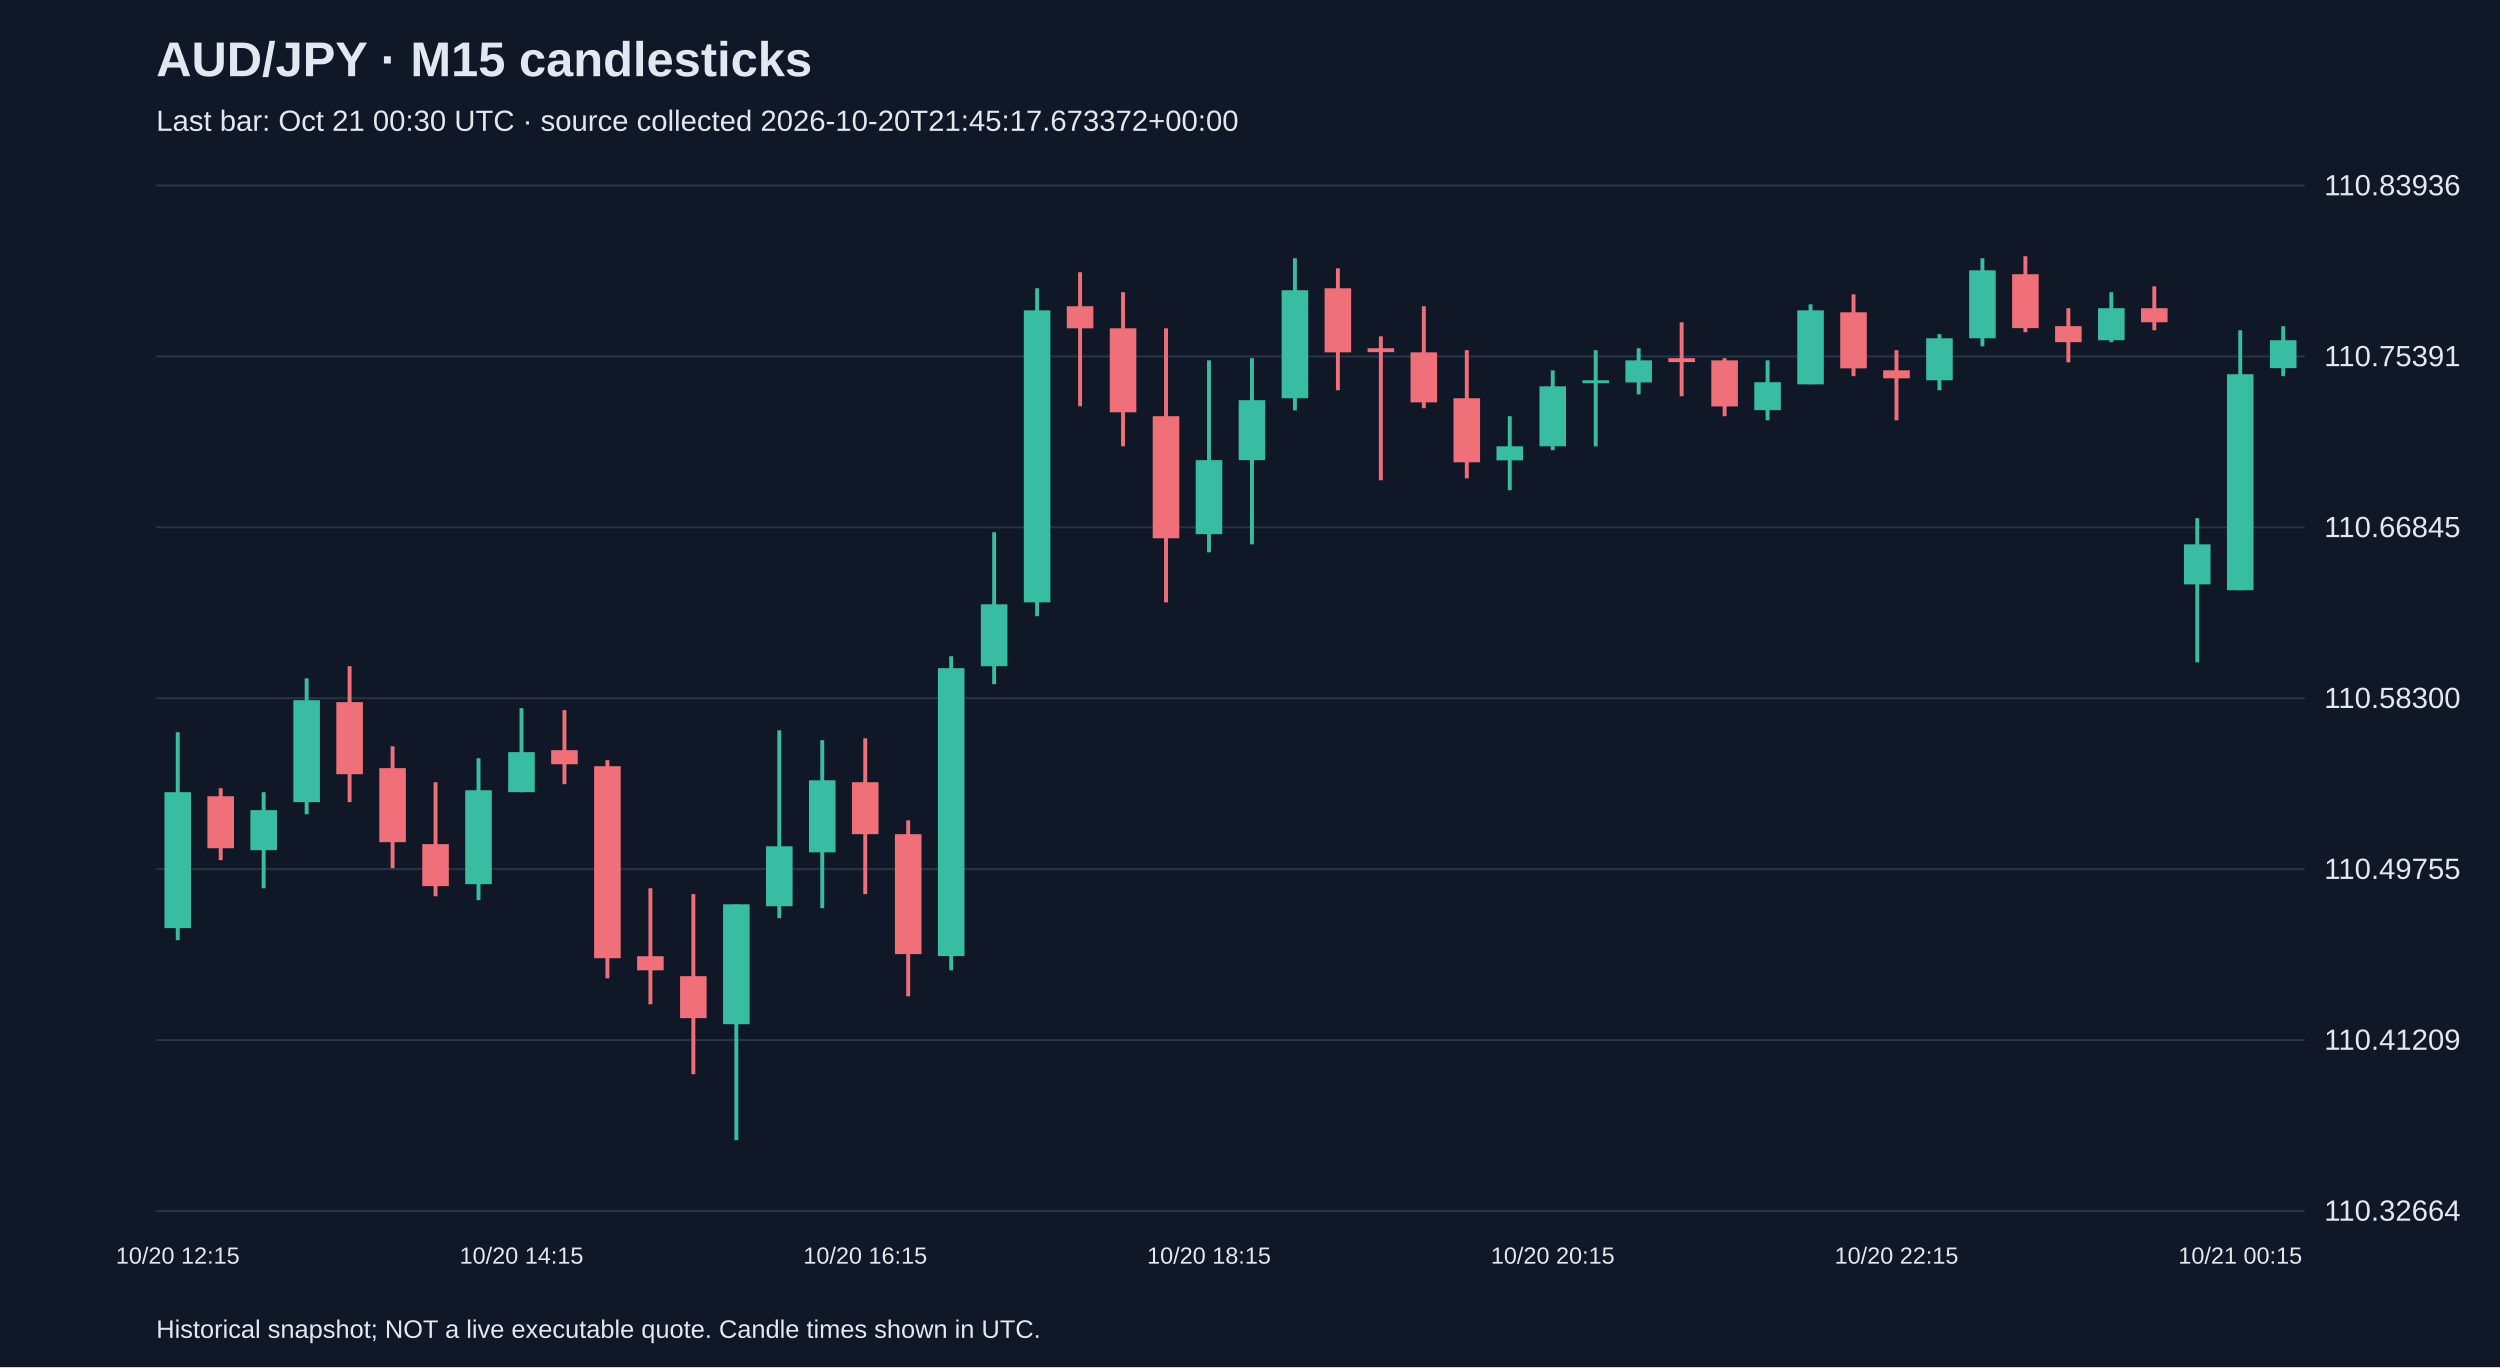
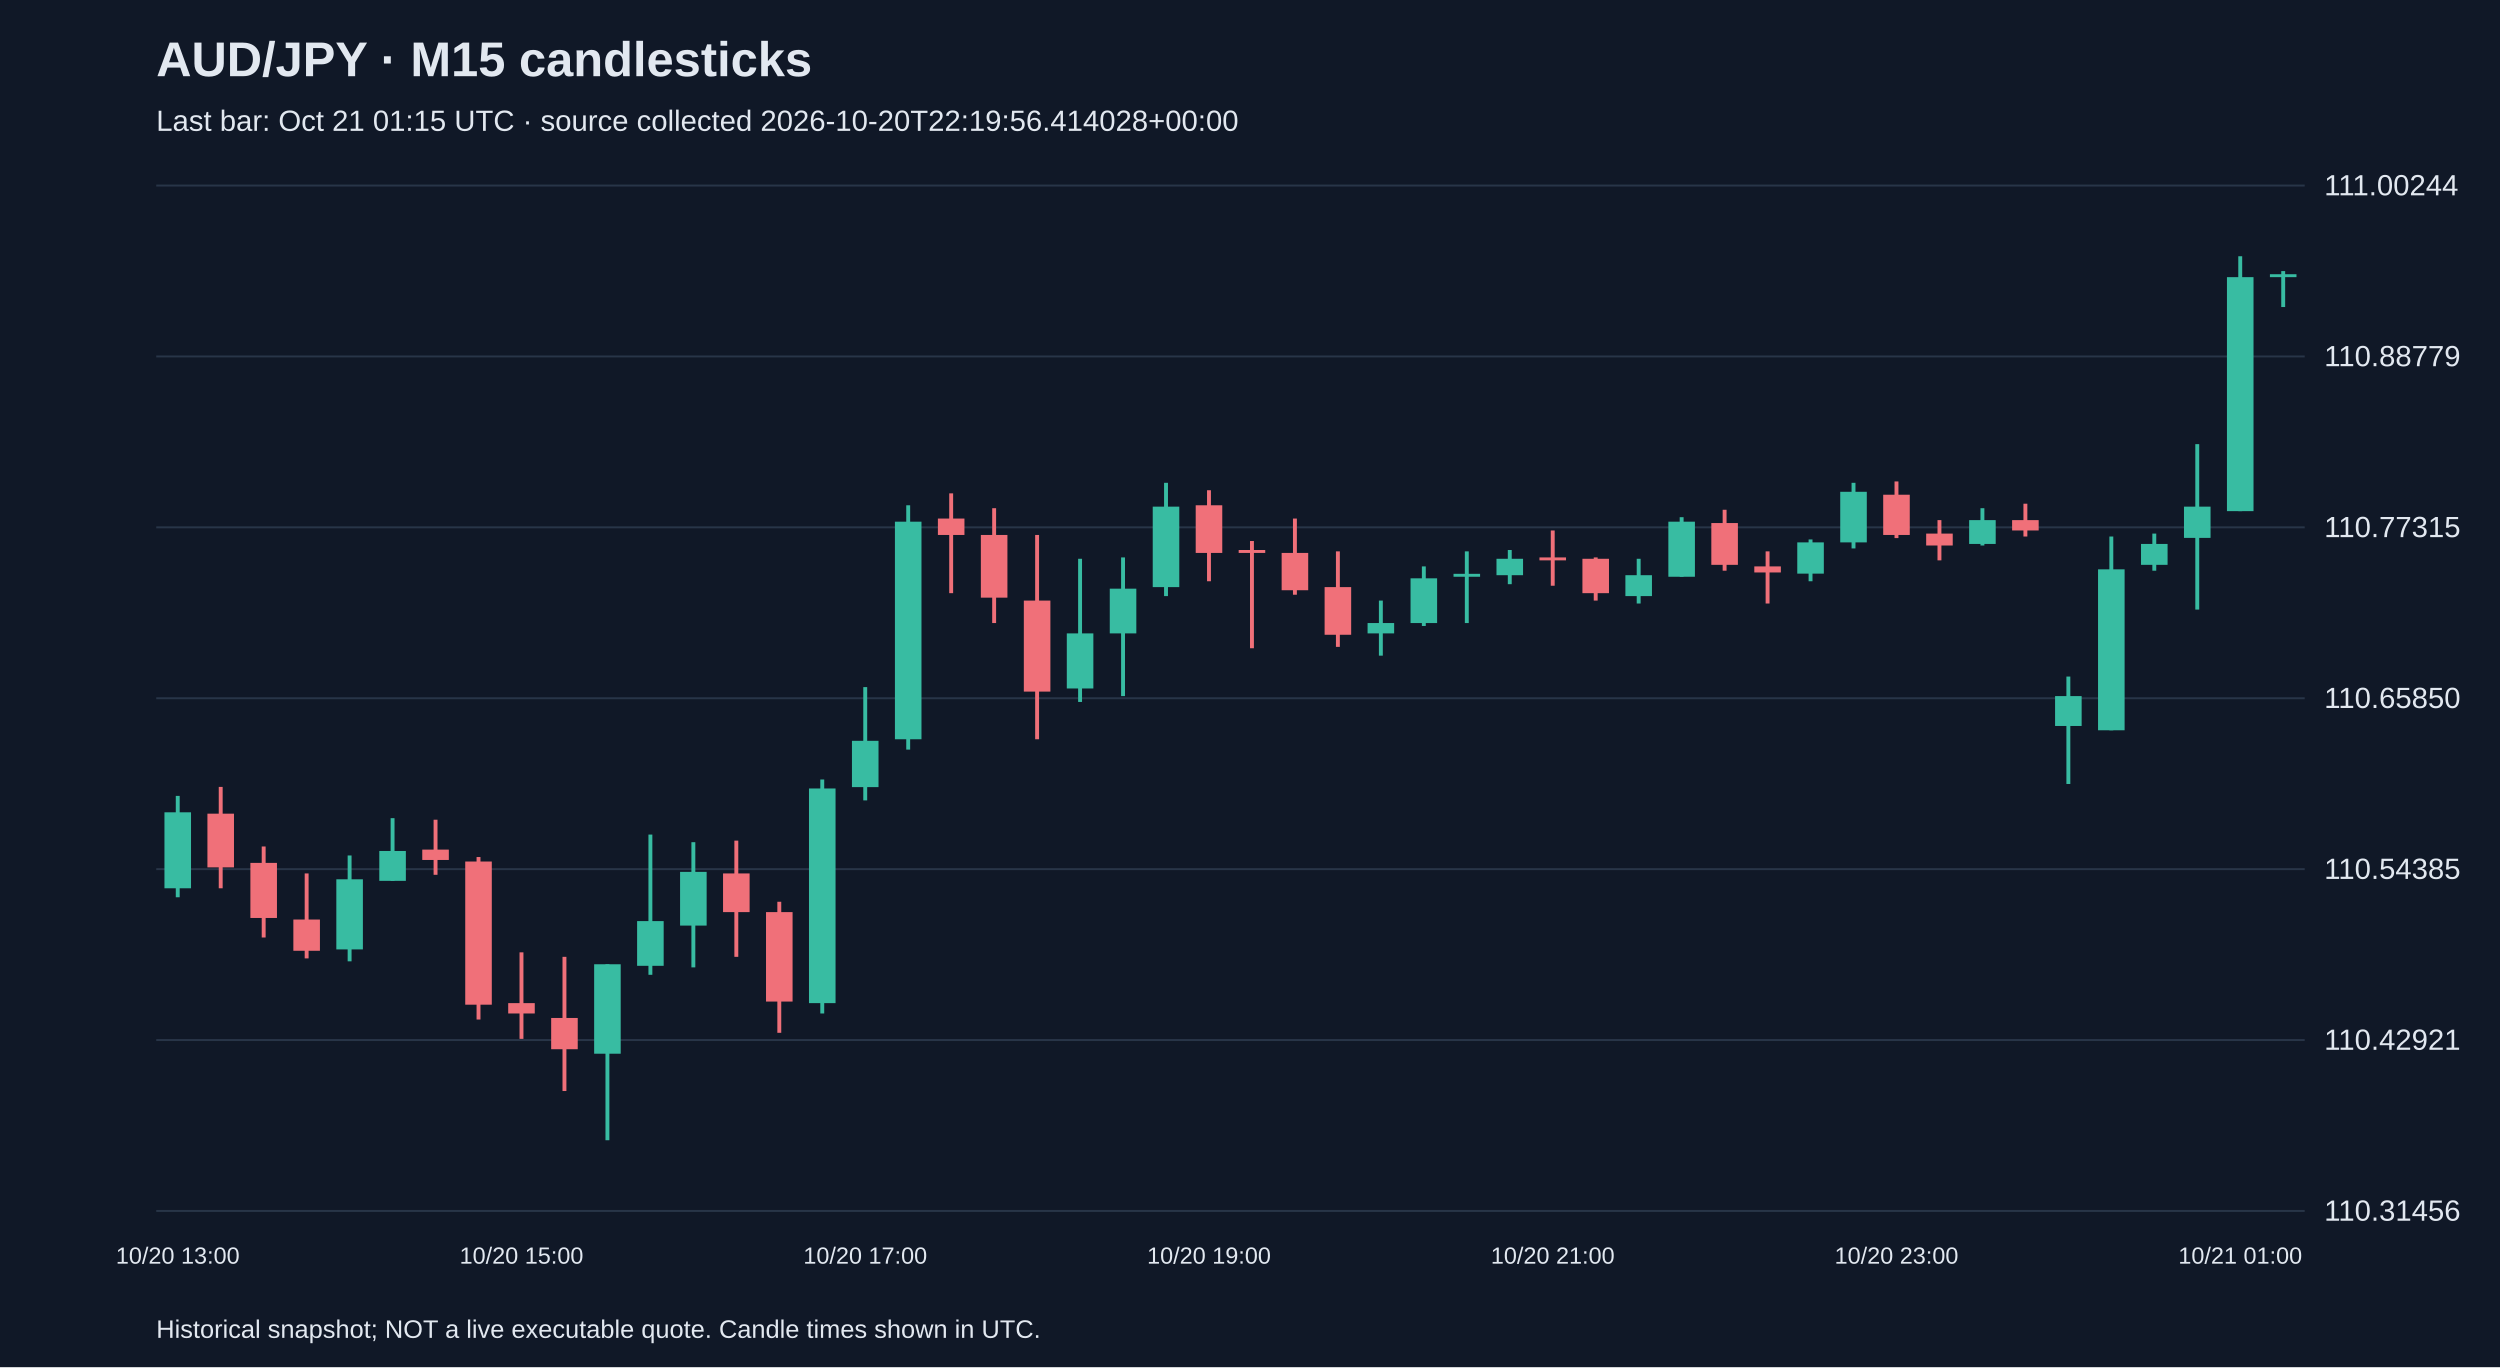
<svg xmlns="http://www.w3.org/2000/svg" viewBox="0 0 1280 700">
  <rect width="100%" height="100%" fill="#101827" />
  <style>text{font-family:Arial,sans-serif;fill:#e2e8f0}</style>
  <text x="80" y="39" font-size="25" font-weight="bold">AUD/JPY · M15 candlesticks</text>
-   <text x="80" y="67" font-size="15" fill="#a6b1c5">Last bar: Oct 21 00:30 UTC · source collected 2026-10-20T21:45:17.673372+00:00</text>
+   <text x="80" y="67" font-size="15" fill="#a6b1c5">Last bar: Oct 21 01:15 UTC · source collected 2026-10-20T22:19:56.414028+00:00</text>
  <line x1="80" y1="620.0" x2="1180" y2="620.0" stroke="#283548" />
-   <text x="1190" y="625.0" font-size="15">110.32664</text>
+   <text x="1190" y="625.0" font-size="15">110.31456</text>
  <line x1="80" y1="532.5" x2="1180" y2="532.5" stroke="#283548" />
-   <text x="1190" y="537.5" font-size="15">110.41209</text>
+   <text x="1190" y="537.5" font-size="15">110.42921</text>
  <line x1="80" y1="445.0" x2="1180" y2="445.0" stroke="#283548" />
-   <text x="1190" y="450.0" font-size="15">110.49755</text>
+   <text x="1190" y="450.0" font-size="15">110.54385</text>
  <line x1="80" y1="357.5" x2="1180" y2="357.5" stroke="#283548" />
-   <text x="1190" y="362.5" font-size="15">110.58300</text>
+   <text x="1190" y="362.5" font-size="15">110.65850</text>
  <line x1="80" y1="270.0" x2="1180" y2="270.0" stroke="#283548" />
-   <text x="1190" y="275.0" font-size="15">110.66845</text>
+   <text x="1190" y="275.0" font-size="15">110.77315</text>
  <line x1="80" y1="182.5" x2="1180" y2="182.5" stroke="#283548" />
-   <text x="1190" y="187.5" font-size="15">110.75391</text>
+   <text x="1190" y="187.5" font-size="15">110.88779</text>
  <line x1="80" y1="95.0" x2="1180" y2="95.0" stroke="#283548" />
-   <text x="1190" y="100.0" font-size="15">110.83936</text>
-   <line x1="91.0" y1="374.9" x2="91.0" y2="481.4" stroke="#38bca2" stroke-width="2" />
-   <rect x="84.2" y="405.6" width="13.6" height="69.6" fill="#38bca2" />
-   <text x="91.0" y="647" text-anchor="middle" font-size="12">10/20 12:15</text>
-   <line x1="113.0" y1="403.6" x2="113.0" y2="440.4" stroke="#f07079" stroke-width="2" />
-   <rect x="106.2" y="407.7" width="13.6" height="26.6" fill="#f07079" />
-   <line x1="135.0" y1="405.6" x2="135.0" y2="454.8" stroke="#38bca2" stroke-width="2" />
-   <rect x="128.2" y="414.8" width="13.6" height="20.5" fill="#38bca2" />
-   <line x1="157.0" y1="347.3" x2="157.0" y2="416.9" stroke="#38bca2" stroke-width="2" />
-   <rect x="150.2" y="358.5" width="13.6" height="52.2" fill="#38bca2" />
-   <line x1="179.0" y1="341.1" x2="179.0" y2="410.7" stroke="#f07079" stroke-width="2" />
-   <rect x="172.2" y="359.5" width="13.6" height="36.9" fill="#f07079" />
-   <line x1="201.0" y1="382.1" x2="201.0" y2="444.5" stroke="#f07079" stroke-width="2" />
-   <rect x="194.2" y="393.3" width="13.6" height="37.9" fill="#f07079" />
-   <line x1="223.0" y1="400.5" x2="223.0" y2="458.9" stroke="#f07079" stroke-width="2" />
-   <rect x="216.2" y="432.2" width="13.6" height="21.5" fill="#f07079" />
-   <line x1="245.0" y1="388.2" x2="245.0" y2="460.9" stroke="#38bca2" stroke-width="2" />
-   <rect x="238.2" y="404.6" width="13.6" height="48.1" fill="#38bca2" />
-   <line x1="267.0" y1="362.6" x2="267.0" y2="405.6" stroke="#38bca2" stroke-width="2" />
-   <rect x="260.2" y="385.1" width="13.6" height="20.5" fill="#38bca2" />
-   <text x="267.0" y="647" text-anchor="middle" font-size="12">10/20 14:15</text>
-   <line x1="289.0" y1="363.6" x2="289.0" y2="401.5" stroke="#f07079" stroke-width="2" />
-   <rect x="282.2" y="384.1" width="13.6" height="7.2" fill="#f07079" />
-   <line x1="311.0" y1="389.2" x2="311.0" y2="500.9" stroke="#f07079" stroke-width="2" />
-   <rect x="304.2" y="392.3" width="13.6" height="98.3" fill="#f07079" />
-   <line x1="333.0" y1="454.8" x2="333.0" y2="514.2" stroke="#f07079" stroke-width="2" />
-   <rect x="326.2" y="489.6" width="13.6" height="7.2" fill="#f07079" />
-   <line x1="355.0" y1="457.8" x2="355.0" y2="550.0" stroke="#f07079" stroke-width="2" />
-   <rect x="348.2" y="499.8" width="13.6" height="21.5" fill="#f07079" />
-   <line x1="377.0" y1="463.0" x2="377.0" y2="583.8" stroke="#38bca2" stroke-width="2" />
-   <rect x="370.2" y="463.0" width="13.6" height="61.4" fill="#38bca2" />
-   <line x1="399.0" y1="373.9" x2="399.0" y2="470.1" stroke="#38bca2" stroke-width="2" />
-   <rect x="392.2" y="433.3" width="13.6" height="30.7" fill="#38bca2" />
-   <line x1="421.0" y1="379.0" x2="421.0" y2="465.0" stroke="#38bca2" stroke-width="2" />
-   <rect x="414.2" y="399.5" width="13.6" height="36.9" fill="#38bca2" />
-   <line x1="443.0" y1="378.0" x2="443.0" y2="457.8" stroke="#f07079" stroke-width="2" />
-   <rect x="436.2" y="400.5" width="13.6" height="26.6" fill="#f07079" />
-   <text x="443.0" y="647" text-anchor="middle" font-size="12">10/20 16:15</text>
-   <line x1="465.0" y1="420.0" x2="465.0" y2="510.1" stroke="#f07079" stroke-width="2" />
-   <rect x="458.2" y="427.1" width="13.6" height="61.4" fill="#f07079" />
-   <line x1="487.0" y1="336.0" x2="487.0" y2="496.8" stroke="#38bca2" stroke-width="2" />
-   <rect x="480.2" y="342.1" width="13.6" height="147.4" fill="#38bca2" />
-   <line x1="509.0" y1="272.5" x2="509.0" y2="350.3" stroke="#38bca2" stroke-width="2" />
-   <rect x="502.2" y="309.4" width="13.6" height="31.7" fill="#38bca2" />
-   <line x1="531.0" y1="147.6" x2="531.0" y2="315.5" stroke="#38bca2" stroke-width="2" />
-   <rect x="524.2" y="158.9" width="13.6" height="149.5" fill="#38bca2" />
-   <line x1="553.0" y1="139.4" x2="553.0" y2="208.0" stroke="#f07079" stroke-width="2" />
-   <rect x="546.2" y="156.8" width="13.6" height="11.3" fill="#f07079" />
-   <line x1="575.0" y1="149.6" x2="575.0" y2="228.5" stroke="#f07079" stroke-width="2" />
-   <rect x="568.2" y="168.1" width="13.6" height="43.0" fill="#f07079" />
-   <line x1="597.0" y1="168.1" x2="597.0" y2="308.4" stroke="#f07079" stroke-width="2" />
-   <rect x="590.2" y="213.1" width="13.6" height="62.5" fill="#f07079" />
-   <line x1="619.0" y1="184.5" x2="619.0" y2="282.8" stroke="#38bca2" stroke-width="2" />
-   <rect x="612.2" y="235.6" width="13.6" height="37.9" fill="#38bca2" />
-   <text x="619.0" y="647" text-anchor="middle" font-size="12">10/20 18:15</text>
-   <line x1="641.0" y1="183.4" x2="641.0" y2="278.7" stroke="#38bca2" stroke-width="2" />
-   <rect x="634.2" y="204.9" width="13.6" height="30.7" fill="#38bca2" />
-   <line x1="663.0" y1="132.2" x2="663.0" y2="210.1" stroke="#38bca2" stroke-width="2" />
-   <rect x="656.2" y="148.6" width="13.6" height="55.3" fill="#38bca2" />
-   <line x1="685.0" y1="137.4" x2="685.0" y2="199.8" stroke="#f07079" stroke-width="2" />
-   <rect x="678.2" y="147.6" width="13.6" height="32.8" fill="#f07079" />
-   <line x1="707.0" y1="172.2" x2="707.0" y2="245.9" stroke="#f07079" stroke-width="2" />
-   <rect x="700.2" y="178.3" width="13.6" height="2.0" fill="#f07079" />
-   <line x1="729.0" y1="156.8" x2="729.0" y2="209.0" stroke="#f07079" stroke-width="2" />
-   <rect x="722.2" y="180.4" width="13.6" height="25.6" fill="#f07079" />
-   <line x1="751.0" y1="179.3" x2="751.0" y2="244.9" stroke="#f07079" stroke-width="2" />
-   <rect x="744.2" y="203.9" width="13.6" height="32.8" fill="#f07079" />
-   <line x1="773.0" y1="213.1" x2="773.0" y2="251.0" stroke="#38bca2" stroke-width="2" />
-   <rect x="766.2" y="228.5" width="13.6" height="7.2" fill="#38bca2" />
-   <line x1="795.0" y1="189.6" x2="795.0" y2="230.5" stroke="#38bca2" stroke-width="2" />
-   <rect x="788.2" y="197.8" width="13.6" height="30.7" fill="#38bca2" />
-   <text x="795.0" y="647" text-anchor="middle" font-size="12">10/20 20:15</text>
-   <line x1="817.0" y1="179.3" x2="817.0" y2="228.5" stroke="#38bca2" stroke-width="2" />
-   <rect x="810.2" y="194.7" width="13.6" height="1.5" fill="#38bca2" />
-   <line x1="839.0" y1="178.3" x2="839.0" y2="201.9" stroke="#38bca2" stroke-width="2" />
-   <rect x="832.2" y="184.5" width="13.6" height="11.3" fill="#38bca2" />
-   <line x1="861.0" y1="165.0" x2="861.0" y2="202.9" stroke="#f07079" stroke-width="2" />
-   <rect x="854.2" y="183.4" width="13.6" height="2.0" fill="#f07079" />
-   <line x1="883.0" y1="183.4" x2="883.0" y2="213.1" stroke="#f07079" stroke-width="2" />
-   <rect x="876.2" y="184.5" width="13.6" height="23.6" fill="#f07079" />
-   <line x1="905.0" y1="184.5" x2="905.0" y2="215.2" stroke="#38bca2" stroke-width="2" />
-   <rect x="898.2" y="195.7" width="13.6" height="14.3" fill="#38bca2" />
-   <line x1="927.0" y1="155.8" x2="927.0" y2="196.7" stroke="#38bca2" stroke-width="2" />
-   <rect x="920.2" y="158.9" width="13.6" height="37.9" fill="#38bca2" />
-   <line x1="949.0" y1="150.7" x2="949.0" y2="192.6" stroke="#f07079" stroke-width="2" />
-   <rect x="942.2" y="159.9" width="13.6" height="28.7" fill="#f07079" />
-   <line x1="971.0" y1="179.3" x2="971.0" y2="215.2" stroke="#f07079" stroke-width="2" />
-   <rect x="964.2" y="189.6" width="13.6" height="4.1" fill="#f07079" />
-   <text x="971.0" y="647" text-anchor="middle" font-size="12">10/20 22:15</text>
-   <line x1="993.0" y1="171.1" x2="993.0" y2="199.8" stroke="#38bca2" stroke-width="2" />
-   <rect x="986.2" y="173.2" width="13.6" height="21.5" fill="#38bca2" />
-   <line x1="1015.0" y1="132.2" x2="1015.0" y2="177.3" stroke="#38bca2" stroke-width="2" />
-   <rect x="1008.2" y="138.4" width="13.6" height="34.8" fill="#38bca2" />
-   <line x1="1037.0" y1="131.2" x2="1037.0" y2="170.1" stroke="#f07079" stroke-width="2" />
-   <rect x="1030.2" y="140.4" width="13.6" height="27.6" fill="#f07079" />
-   <line x1="1059.0" y1="157.8" x2="1059.0" y2="185.5" stroke="#f07079" stroke-width="2" />
-   <rect x="1052.2" y="167.0" width="13.6" height="8.2" fill="#f07079" />
-   <line x1="1081.0" y1="149.6" x2="1081.0" y2="175.2" stroke="#38bca2" stroke-width="2" />
-   <rect x="1074.2" y="157.8" width="13.6" height="16.4" fill="#38bca2" />
-   <line x1="1103.0" y1="146.6" x2="1103.0" y2="169.1" stroke="#f07079" stroke-width="2" />
-   <rect x="1096.2" y="157.8" width="13.6" height="7.2" fill="#f07079" />
-   <line x1="1125.0" y1="265.3" x2="1125.0" y2="339.1" stroke="#38bca2" stroke-width="2" />
-   <rect x="1118.2" y="278.7" width="13.6" height="20.5" fill="#38bca2" />
-   <line x1="1147.0" y1="169.1" x2="1147.0" y2="302.2" stroke="#38bca2" stroke-width="2" />
-   <rect x="1140.2" y="191.6" width="13.6" height="110.6" fill="#38bca2" />
-   <text x="1147.0" y="647" text-anchor="middle" font-size="12">10/21 00:15</text>
-   <line x1="1169.0" y1="167.0" x2="1169.0" y2="192.6" stroke="#38bca2" stroke-width="2" />
-   <rect x="1162.2" y="174.2" width="13.6" height="14.3" fill="#38bca2" />
+   <text x="1190" y="100.0" font-size="15">111.00244</text>
+   <line x1="91.0" y1="407.5" x2="91.0" y2="459.4" stroke="#38bca2" stroke-width="2" />
+   <rect x="84.2" y="415.9" width="13.6" height="38.9" fill="#38bca2" />
+   <text x="91.0" y="647" text-anchor="middle" font-size="12">10/20 13:00</text>
+   <line x1="113.0" y1="402.9" x2="113.0" y2="454.8" stroke="#f07079" stroke-width="2" />
+   <rect x="106.2" y="416.6" width="13.6" height="27.5" fill="#f07079" />
+   <line x1="135.0" y1="433.4" x2="135.0" y2="480.0" stroke="#f07079" stroke-width="2" />
+   <rect x="128.2" y="441.8" width="13.6" height="28.2" fill="#f07079" />
+   <line x1="157.0" y1="447.2" x2="157.0" y2="490.7" stroke="#f07079" stroke-width="2" />
+   <rect x="150.2" y="470.8" width="13.6" height="16.0" fill="#f07079" />
+   <line x1="179.0" y1="438.0" x2="179.0" y2="492.2" stroke="#38bca2" stroke-width="2" />
+   <rect x="172.2" y="450.2" width="13.6" height="35.9" fill="#38bca2" />
+   <line x1="201.0" y1="418.9" x2="201.0" y2="451.0" stroke="#38bca2" stroke-width="2" />
+   <rect x="194.2" y="435.7" width="13.6" height="15.3" fill="#38bca2" />
+   <line x1="223.0" y1="419.7" x2="223.0" y2="447.9" stroke="#f07079" stroke-width="2" />
+   <rect x="216.2" y="435.0" width="13.6" height="5.3" fill="#f07079" />
+   <line x1="245.0" y1="438.8" x2="245.0" y2="522.0" stroke="#f07079" stroke-width="2" />
+   <rect x="238.2" y="441.1" width="13.6" height="73.3" fill="#f07079" />
+   <line x1="267.0" y1="487.6" x2="267.0" y2="531.9" stroke="#f07079" stroke-width="2" />
+   <rect x="260.2" y="513.6" width="13.6" height="5.3" fill="#f07079" />
+   <text x="267.0" y="647" text-anchor="middle" font-size="12">10/20 15:00</text>
+   <line x1="289.0" y1="489.9" x2="289.0" y2="558.6" stroke="#f07079" stroke-width="2" />
+   <rect x="282.2" y="521.2" width="13.6" height="16.0" fill="#f07079" />
+   <line x1="311.0" y1="493.7" x2="311.0" y2="583.8" stroke="#38bca2" stroke-width="2" />
+   <rect x="304.2" y="493.7" width="13.6" height="45.8" fill="#38bca2" />
+   <line x1="333.0" y1="427.3" x2="333.0" y2="499.1" stroke="#38bca2" stroke-width="2" />
+   <rect x="326.2" y="471.6" width="13.6" height="22.9" fill="#38bca2" />
+   <line x1="355.0" y1="431.2" x2="355.0" y2="495.3" stroke="#38bca2" stroke-width="2" />
+   <rect x="348.2" y="446.4" width="13.6" height="27.5" fill="#38bca2" />
+   <line x1="377.0" y1="430.4" x2="377.0" y2="489.9" stroke="#f07079" stroke-width="2" />
+   <rect x="370.2" y="447.2" width="13.6" height="19.8" fill="#f07079" />
+   <line x1="399.0" y1="461.7" x2="399.0" y2="528.8" stroke="#f07079" stroke-width="2" />
+   <rect x="392.2" y="467.0" width="13.6" height="45.8" fill="#f07079" />
+   <line x1="421.0" y1="399.1" x2="421.0" y2="518.9" stroke="#38bca2" stroke-width="2" />
+   <rect x="414.2" y="403.7" width="13.6" height="109.9" fill="#38bca2" />
+   <line x1="443.0" y1="351.8" x2="443.0" y2="409.8" stroke="#38bca2" stroke-width="2" />
+   <rect x="436.2" y="379.3" width="13.6" height="23.7" fill="#38bca2" />
+   <text x="443.0" y="647" text-anchor="middle" font-size="12">10/20 17:00</text>
+   <line x1="465.0" y1="258.7" x2="465.0" y2="383.8" stroke="#38bca2" stroke-width="2" />
+   <rect x="458.2" y="267.1" width="13.6" height="111.4" fill="#38bca2" />
+   <line x1="487.0" y1="252.6" x2="487.0" y2="303.7" stroke="#f07079" stroke-width="2" />
+   <rect x="480.2" y="265.5" width="13.6" height="8.4" fill="#f07079" />
+   <line x1="509.0" y1="260.2" x2="509.0" y2="319.0" stroke="#f07079" stroke-width="2" />
+   <rect x="502.2" y="273.9" width="13.6" height="32.1" fill="#f07079" />
+   <line x1="531.0" y1="273.9" x2="531.0" y2="378.5" stroke="#f07079" stroke-width="2" />
+   <rect x="524.2" y="307.5" width="13.6" height="46.6" fill="#f07079" />
+   <line x1="553.0" y1="286.1" x2="553.0" y2="359.4" stroke="#38bca2" stroke-width="2" />
+   <rect x="546.2" y="324.3" width="13.6" height="28.2" fill="#38bca2" />
+   <line x1="575.0" y1="285.4" x2="575.0" y2="356.4" stroke="#38bca2" stroke-width="2" />
+   <rect x="568.2" y="301.4" width="13.6" height="22.9" fill="#38bca2" />
+   <line x1="597.0" y1="247.2" x2="597.0" y2="305.2" stroke="#38bca2" stroke-width="2" />
+   <rect x="590.2" y="259.4" width="13.6" height="41.2" fill="#38bca2" />
+   <line x1="619.0" y1="251.0" x2="619.0" y2="297.6" stroke="#f07079" stroke-width="2" />
+   <rect x="612.2" y="258.7" width="13.6" height="24.4" fill="#f07079" />
+   <text x="619.0" y="647" text-anchor="middle" font-size="12">10/20 19:00</text>
+   <line x1="641.0" y1="277.0" x2="641.0" y2="331.9" stroke="#f07079" stroke-width="2" />
+   <rect x="634.2" y="281.6" width="13.6" height="1.5" fill="#f07079" />
+   <line x1="663.0" y1="265.5" x2="663.0" y2="304.5" stroke="#f07079" stroke-width="2" />
+   <rect x="656.2" y="283.1" width="13.6" height="19.1" fill="#f07079" />
+   <line x1="685.0" y1="282.3" x2="685.0" y2="331.2" stroke="#f07079" stroke-width="2" />
+   <rect x="678.2" y="300.6" width="13.6" height="24.4" fill="#f07079" />
+   <line x1="707.0" y1="307.5" x2="707.0" y2="335.7" stroke="#38bca2" stroke-width="2" />
+   <rect x="700.2" y="319.0" width="13.6" height="5.3" fill="#38bca2" />
+   <line x1="729.0" y1="290.0" x2="729.0" y2="320.5" stroke="#38bca2" stroke-width="2" />
+   <rect x="722.2" y="296.1" width="13.6" height="22.9" fill="#38bca2" />
+   <line x1="751.0" y1="282.3" x2="751.0" y2="319.0" stroke="#38bca2" stroke-width="2" />
+   <rect x="744.2" y="293.8" width="13.6" height="1.5" fill="#38bca2" />
+   <line x1="773.0" y1="281.6" x2="773.0" y2="299.1" stroke="#38bca2" stroke-width="2" />
+   <rect x="766.2" y="286.1" width="13.6" height="8.4" fill="#38bca2" />
+   <line x1="795.0" y1="271.6" x2="795.0" y2="299.9" stroke="#f07079" stroke-width="2" />
+   <rect x="788.2" y="285.4" width="13.6" height="1.5" fill="#f07079" />
+   <text x="795.0" y="647" text-anchor="middle" font-size="12">10/20 21:00</text>
+   <line x1="817.0" y1="285.4" x2="817.0" y2="307.5" stroke="#f07079" stroke-width="2" />
+   <rect x="810.2" y="286.1" width="13.6" height="17.6" fill="#f07079" />
+   <line x1="839.0" y1="286.1" x2="839.0" y2="309.0" stroke="#38bca2" stroke-width="2" />
+   <rect x="832.2" y="294.5" width="13.6" height="10.7" fill="#38bca2" />
+   <line x1="861.0" y1="264.8" x2="861.0" y2="295.3" stroke="#38bca2" stroke-width="2" />
+   <rect x="854.2" y="267.1" width="13.6" height="28.2" fill="#38bca2" />
+   <line x1="883.0" y1="261.0" x2="883.0" y2="292.2" stroke="#f07079" stroke-width="2" />
+   <rect x="876.2" y="267.8" width="13.6" height="21.4" fill="#f07079" />
+   <line x1="905.0" y1="282.3" x2="905.0" y2="309.0" stroke="#f07079" stroke-width="2" />
+   <rect x="898.2" y="290.0" width="13.6" height="3.1" fill="#f07079" />
+   <line x1="927.0" y1="276.2" x2="927.0" y2="297.6" stroke="#38bca2" stroke-width="2" />
+   <rect x="920.2" y="277.7" width="13.6" height="16.0" fill="#38bca2" />
+   <line x1="949.0" y1="247.2" x2="949.0" y2="280.8" stroke="#38bca2" stroke-width="2" />
+   <rect x="942.2" y="251.8" width="13.6" height="25.9" fill="#38bca2" />
+   <line x1="971.0" y1="246.5" x2="971.0" y2="275.5" stroke="#f07079" stroke-width="2" />
+   <rect x="964.2" y="253.3" width="13.6" height="20.6" fill="#f07079" />
+   <text x="971.0" y="647" text-anchor="middle" font-size="12">10/20 23:00</text>
+   <line x1="993.0" y1="266.3" x2="993.0" y2="286.9" stroke="#f07079" stroke-width="2" />
+   <rect x="986.2" y="273.2" width="13.6" height="6.1" fill="#f07079" />
+   <line x1="1015.0" y1="260.2" x2="1015.0" y2="279.3" stroke="#38bca2" stroke-width="2" />
+   <rect x="1008.2" y="266.3" width="13.6" height="12.2" fill="#38bca2" />
+   <line x1="1037.0" y1="257.9" x2="1037.0" y2="274.7" stroke="#f07079" stroke-width="2" />
+   <rect x="1030.2" y="266.3" width="13.6" height="5.3" fill="#f07079" />
+   <line x1="1059.0" y1="346.4" x2="1059.0" y2="401.4" stroke="#38bca2" stroke-width="2" />
+   <rect x="1052.2" y="356.4" width="13.6" height="15.3" fill="#38bca2" />
+   <line x1="1081.0" y1="274.7" x2="1081.0" y2="373.9" stroke="#38bca2" stroke-width="2" />
+   <rect x="1074.2" y="291.5" width="13.6" height="82.4" fill="#38bca2" />
+   <line x1="1103.0" y1="273.2" x2="1103.0" y2="292.2" stroke="#38bca2" stroke-width="2" />
+   <rect x="1096.2" y="278.5" width="13.6" height="10.7" fill="#38bca2" />
+   <line x1="1125.0" y1="227.4" x2="1125.0" y2="312.1" stroke="#38bca2" stroke-width="2" />
+   <rect x="1118.2" y="259.4" width="13.6" height="16.0" fill="#38bca2" />
+   <line x1="1147.0" y1="131.2" x2="1147.0" y2="261.7" stroke="#38bca2" stroke-width="2" />
+   <rect x="1140.2" y="141.9" width="13.6" height="119.8" fill="#38bca2" />
+   <text x="1147.0" y="647" text-anchor="middle" font-size="12">10/21 01:00</text>
+   <line x1="1169.0" y1="138.8" x2="1169.0" y2="157.2" stroke="#38bca2" stroke-width="2" />
+   <rect x="1162.2" y="140.4" width="13.6" height="1.5" fill="#38bca2" />
  <text x="80" y="685" font-size="13">Historical snapshot; NOT a live executable quote. Candle times shown in UTC.</text>
</svg>
